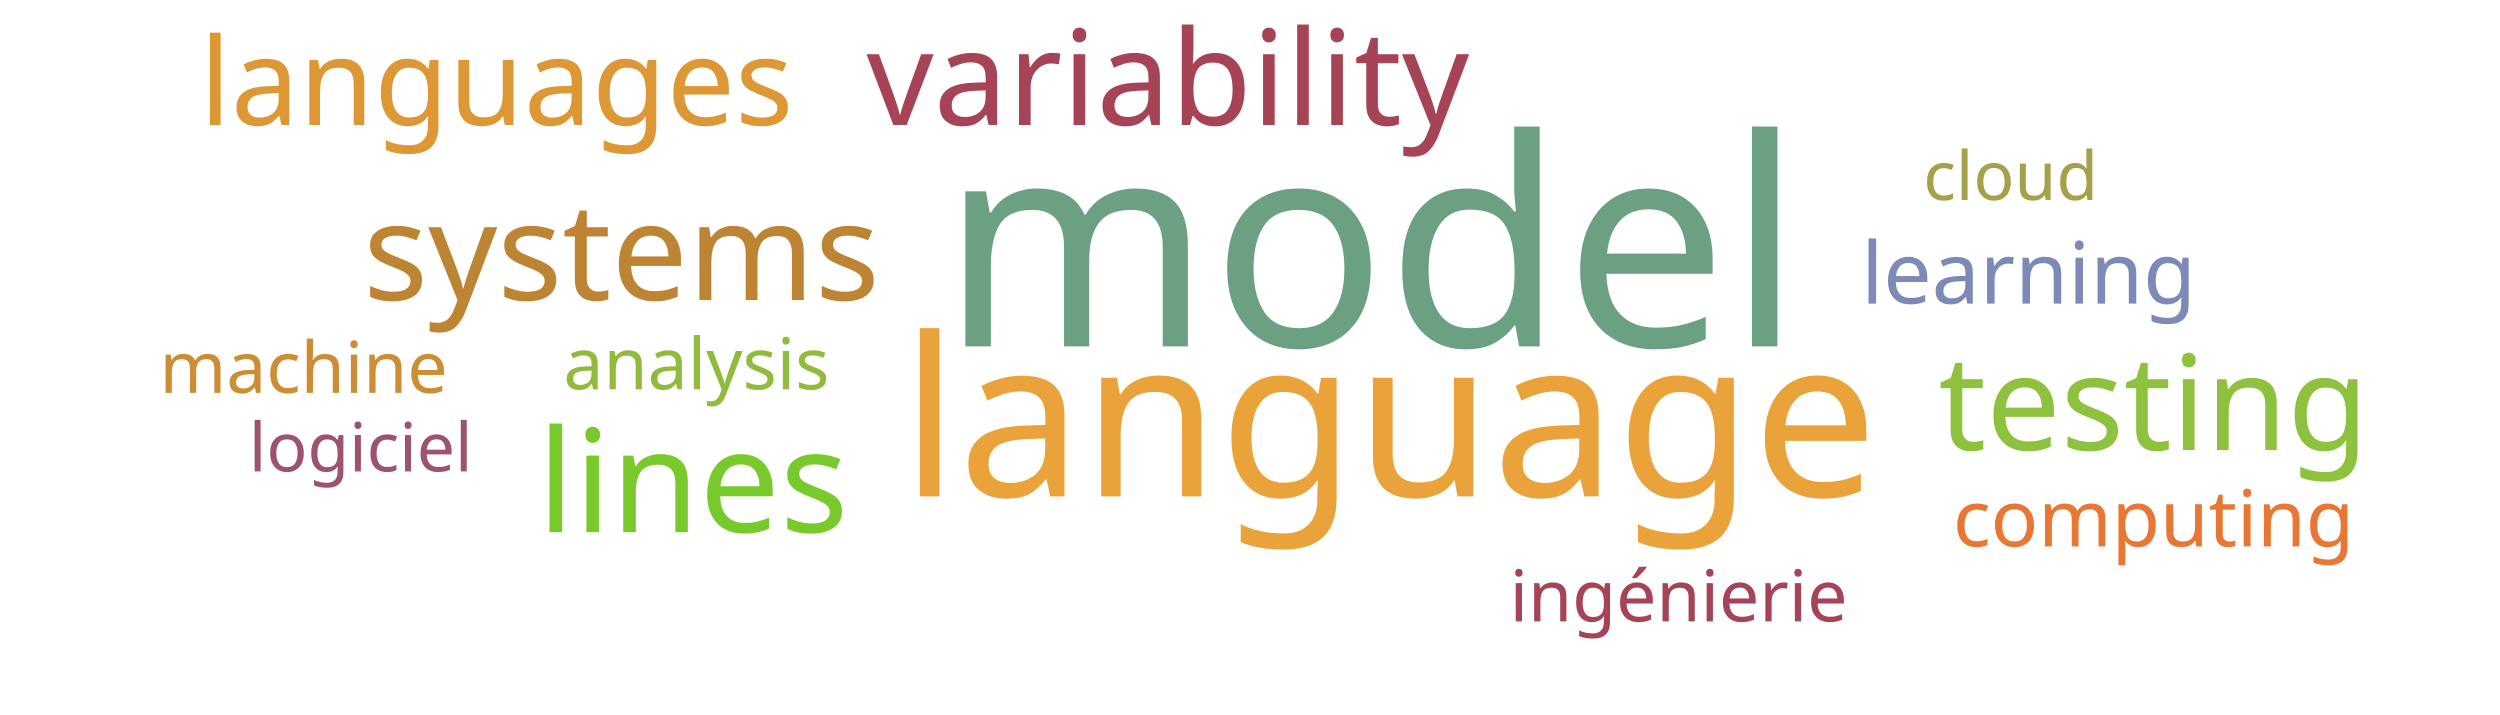
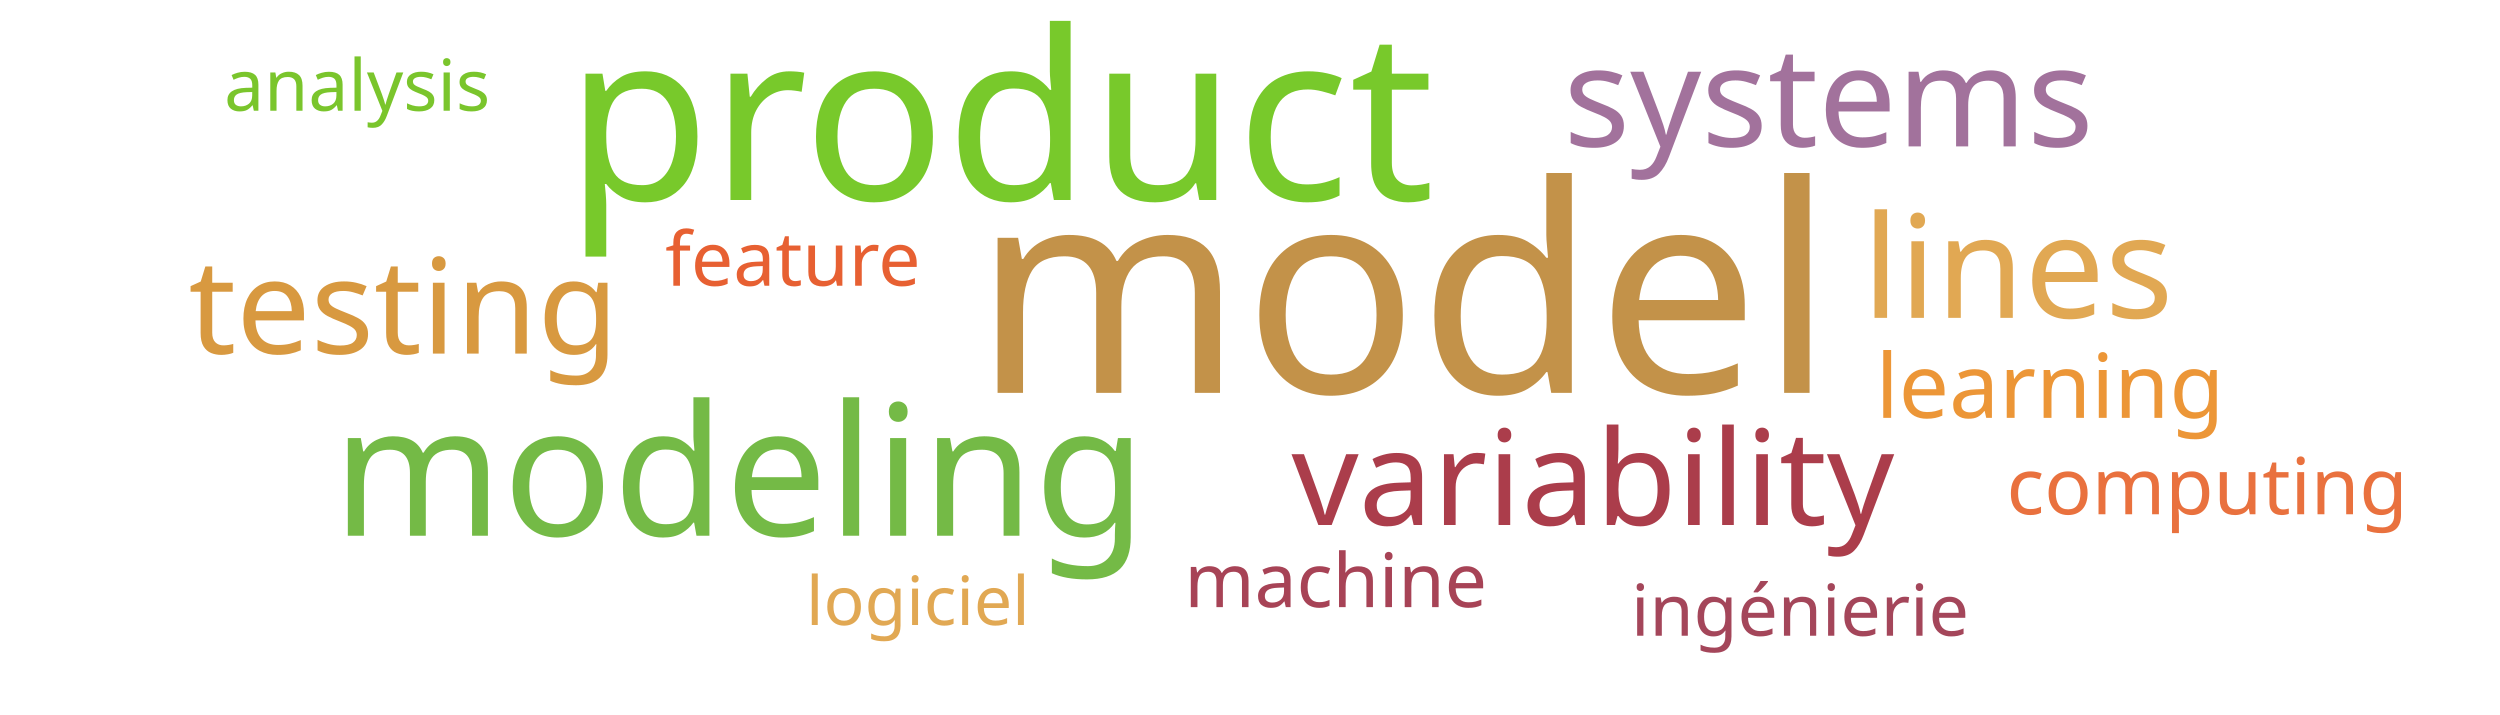
<svg xmlns="http://www.w3.org/2000/svg" width="700" height="200">
  <g transform="translate(350, 100)">
-     <text text-anchor="middle" style="font-family: Impact; font-size: 81px; fill: #6ba083" transform="translate(34,-3)rotate(0)">model</text>
-     <text text-anchor="middle" style="font-family: Impact; font-size: 62px; fill: #eaa23b" transform="translate(39,39)rotate(0)">language</text>
-     <text text-anchor="middle" style="font-family: Impact; font-size: 40px; fill: #78c92b" transform="translate(-156,49)rotate(0)">lines</text>
-     <text text-anchor="middle" style="font-family: Impact; font-size: 38px; fill: #bc8433" transform="translate(-176,-16)rotate(0)">systems</text>
-     <text text-anchor="middle" style="font-family: Impact; font-size: 37px; fill: #8ec23e" transform="translate(253,26)rotate(0)">testing</text>
-     <text text-anchor="middle" style="font-family: Impact; font-size: 37px; fill: #a74356" transform="translate(-23,-65)rotate(0)">variability</text>
-     <text text-anchor="middle" style="font-family: Impact; font-size: 34px; fill: #dd9735" transform="translate(-211,-65)rotate(0)">languages</text>
-     <text text-anchor="middle" style="font-family: Impact; font-size: 24px; fill: #7d89b7" transform="translate(218,-15)rotate(0)">learning</text>
-     <text text-anchor="middle" style="font-family: Impact; font-size: 22px; fill: #e87733" transform="translate(253,53)rotate(0)">computing</text>
-     <text text-anchor="middle" style="font-family: Impact; font-size: 20px; fill: #91bb3c" transform="translate(-155,9)rotate(0)">analysis</text>
-     <text text-anchor="middle" style="font-family: Impact; font-size: 20px; fill: #a74356" transform="translate(120,74)rotate(0)">ingénierie</text>
-     <text text-anchor="middle" style="font-family: Impact; font-size: 20px; fill: #cc8d34" transform="translate(-265,10)rotate(0)">machine</text>
-     <text text-anchor="middle" style="font-family: Impact; font-size: 19px; fill: #a5a14a" transform="translate(213,-44)rotate(0)">cloud</text>
-     <text text-anchor="middle" style="font-family: Impact; font-size: 19px; fill: #9d536c" transform="translate(-249,32)rotate(0)">logiciel</text>
+     <text text-anchor="middle" style="font-family: Impact; font-size: 81px; fill: #c39249" transform="translate(43,10)rotate(0)">model</text>
+     <text text-anchor="middle" style="font-family: Impact; font-size: 66px; fill: #78c92b" transform="translate(-70,-44)rotate(0)">product</text>
+     <text text-anchor="middle" style="font-family: Impact; font-size: 51px; fill: #74ba46" transform="translate(-143,50)rotate(0)">modeling</text>
+     <text text-anchor="middle" style="font-family: Impact; font-size: 40px; fill: #e1a853" transform="translate(215,-11)rotate(0)">lines</text>
+     <text text-anchor="middle" style="font-family: Impact; font-size: 39px; fill: #a2729c" transform="translate(162,-59)rotate(0)">systems</text>
+     <text text-anchor="middle" style="font-family: Impact; font-size: 37px; fill: #d89940" transform="translate(-237,-1)rotate(0)">testing</text>
+     <text text-anchor="middle" style="font-family: Impact; font-size: 37px; fill: #ab3d4b" transform="translate(96,47)rotate(0)">variability</text>
+     <text text-anchor="middle" style="font-family: Impact; font-size: 25px; fill: #ec9637" transform="translate(224,17)rotate(0)">learning</text>
+     <text text-anchor="middle" style="font-family: Impact; font-size: 22px; fill: #e9713e" transform="translate(268,44)rotate(0)">computing</text>
+     <text text-anchor="middle" style="font-family: Impact; font-size: 21px; fill: #e76032" transform="translate(-128,-20)rotate(0)">feature</text>
+     <text text-anchor="middle" style="font-family: Impact; font-size: 21px; fill: #a74356" transform="translate(24,70)rotate(0)">machine</text>
+     <text text-anchor="middle" style="font-family: Impact; font-size: 20px; fill: #a4465a" transform="translate(154,78)rotate(0)">ingénierie</text>
+     <text text-anchor="middle" style="font-family: Impact; font-size: 20px; fill: #7ac52c" transform="translate(-250,-69)rotate(0)">analysis</text>
+     <text text-anchor="middle" style="font-family: Impact; font-size: 19px; fill: #e1a853" transform="translate(-93,75)rotate(0)">logiciel</text>
  </g>
</svg>
